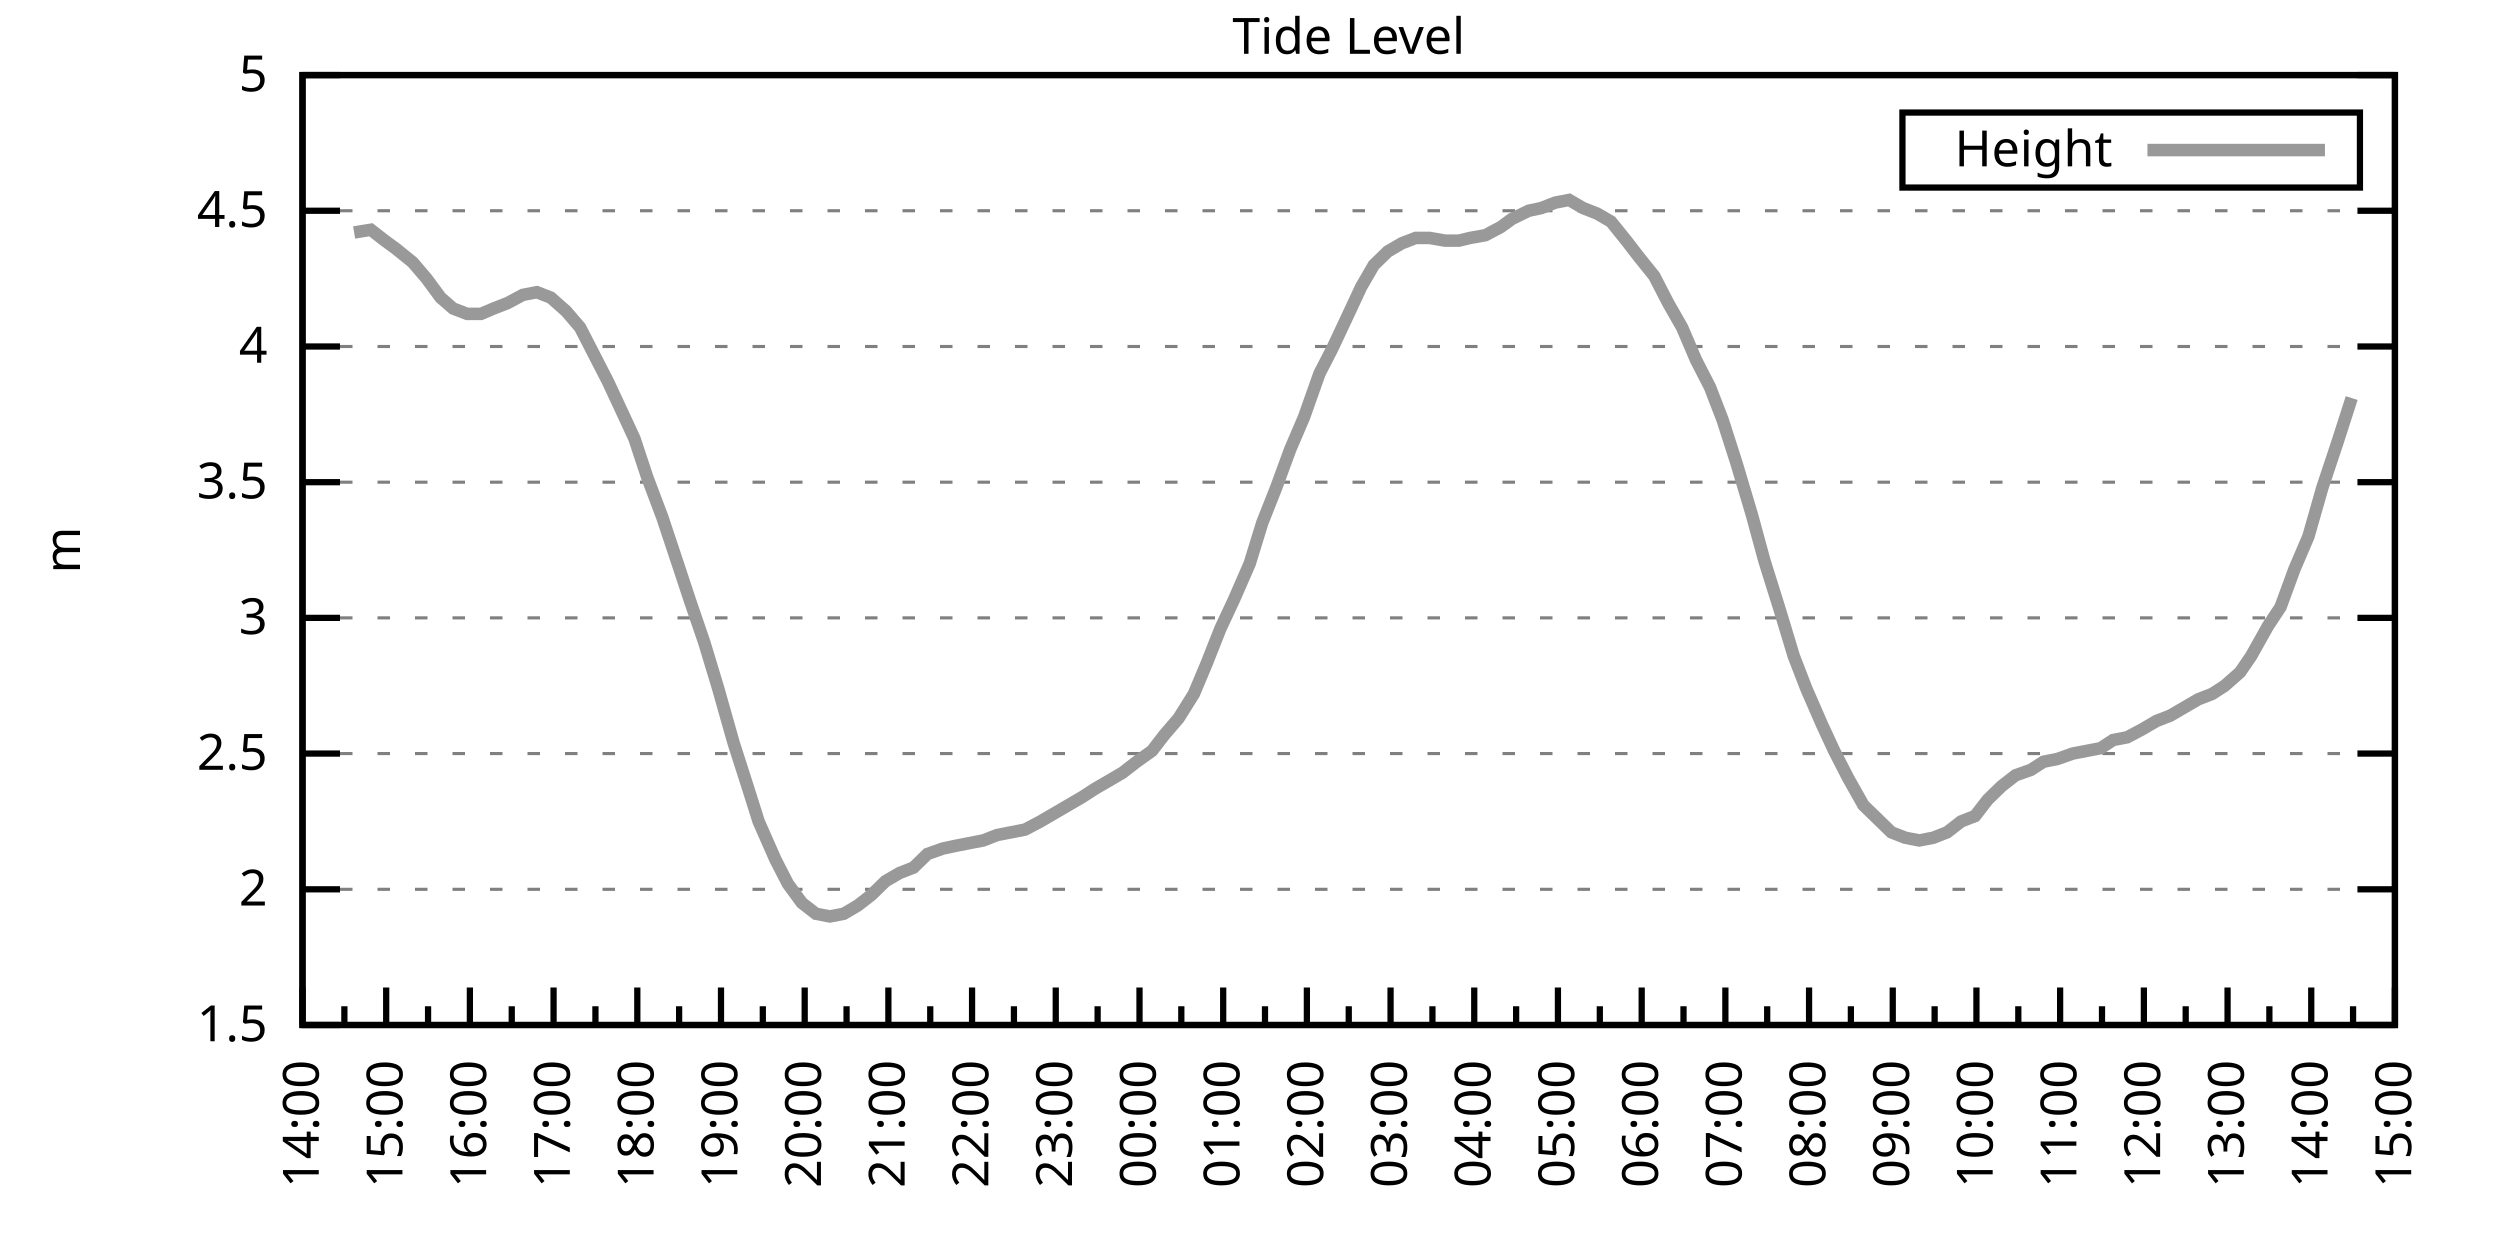
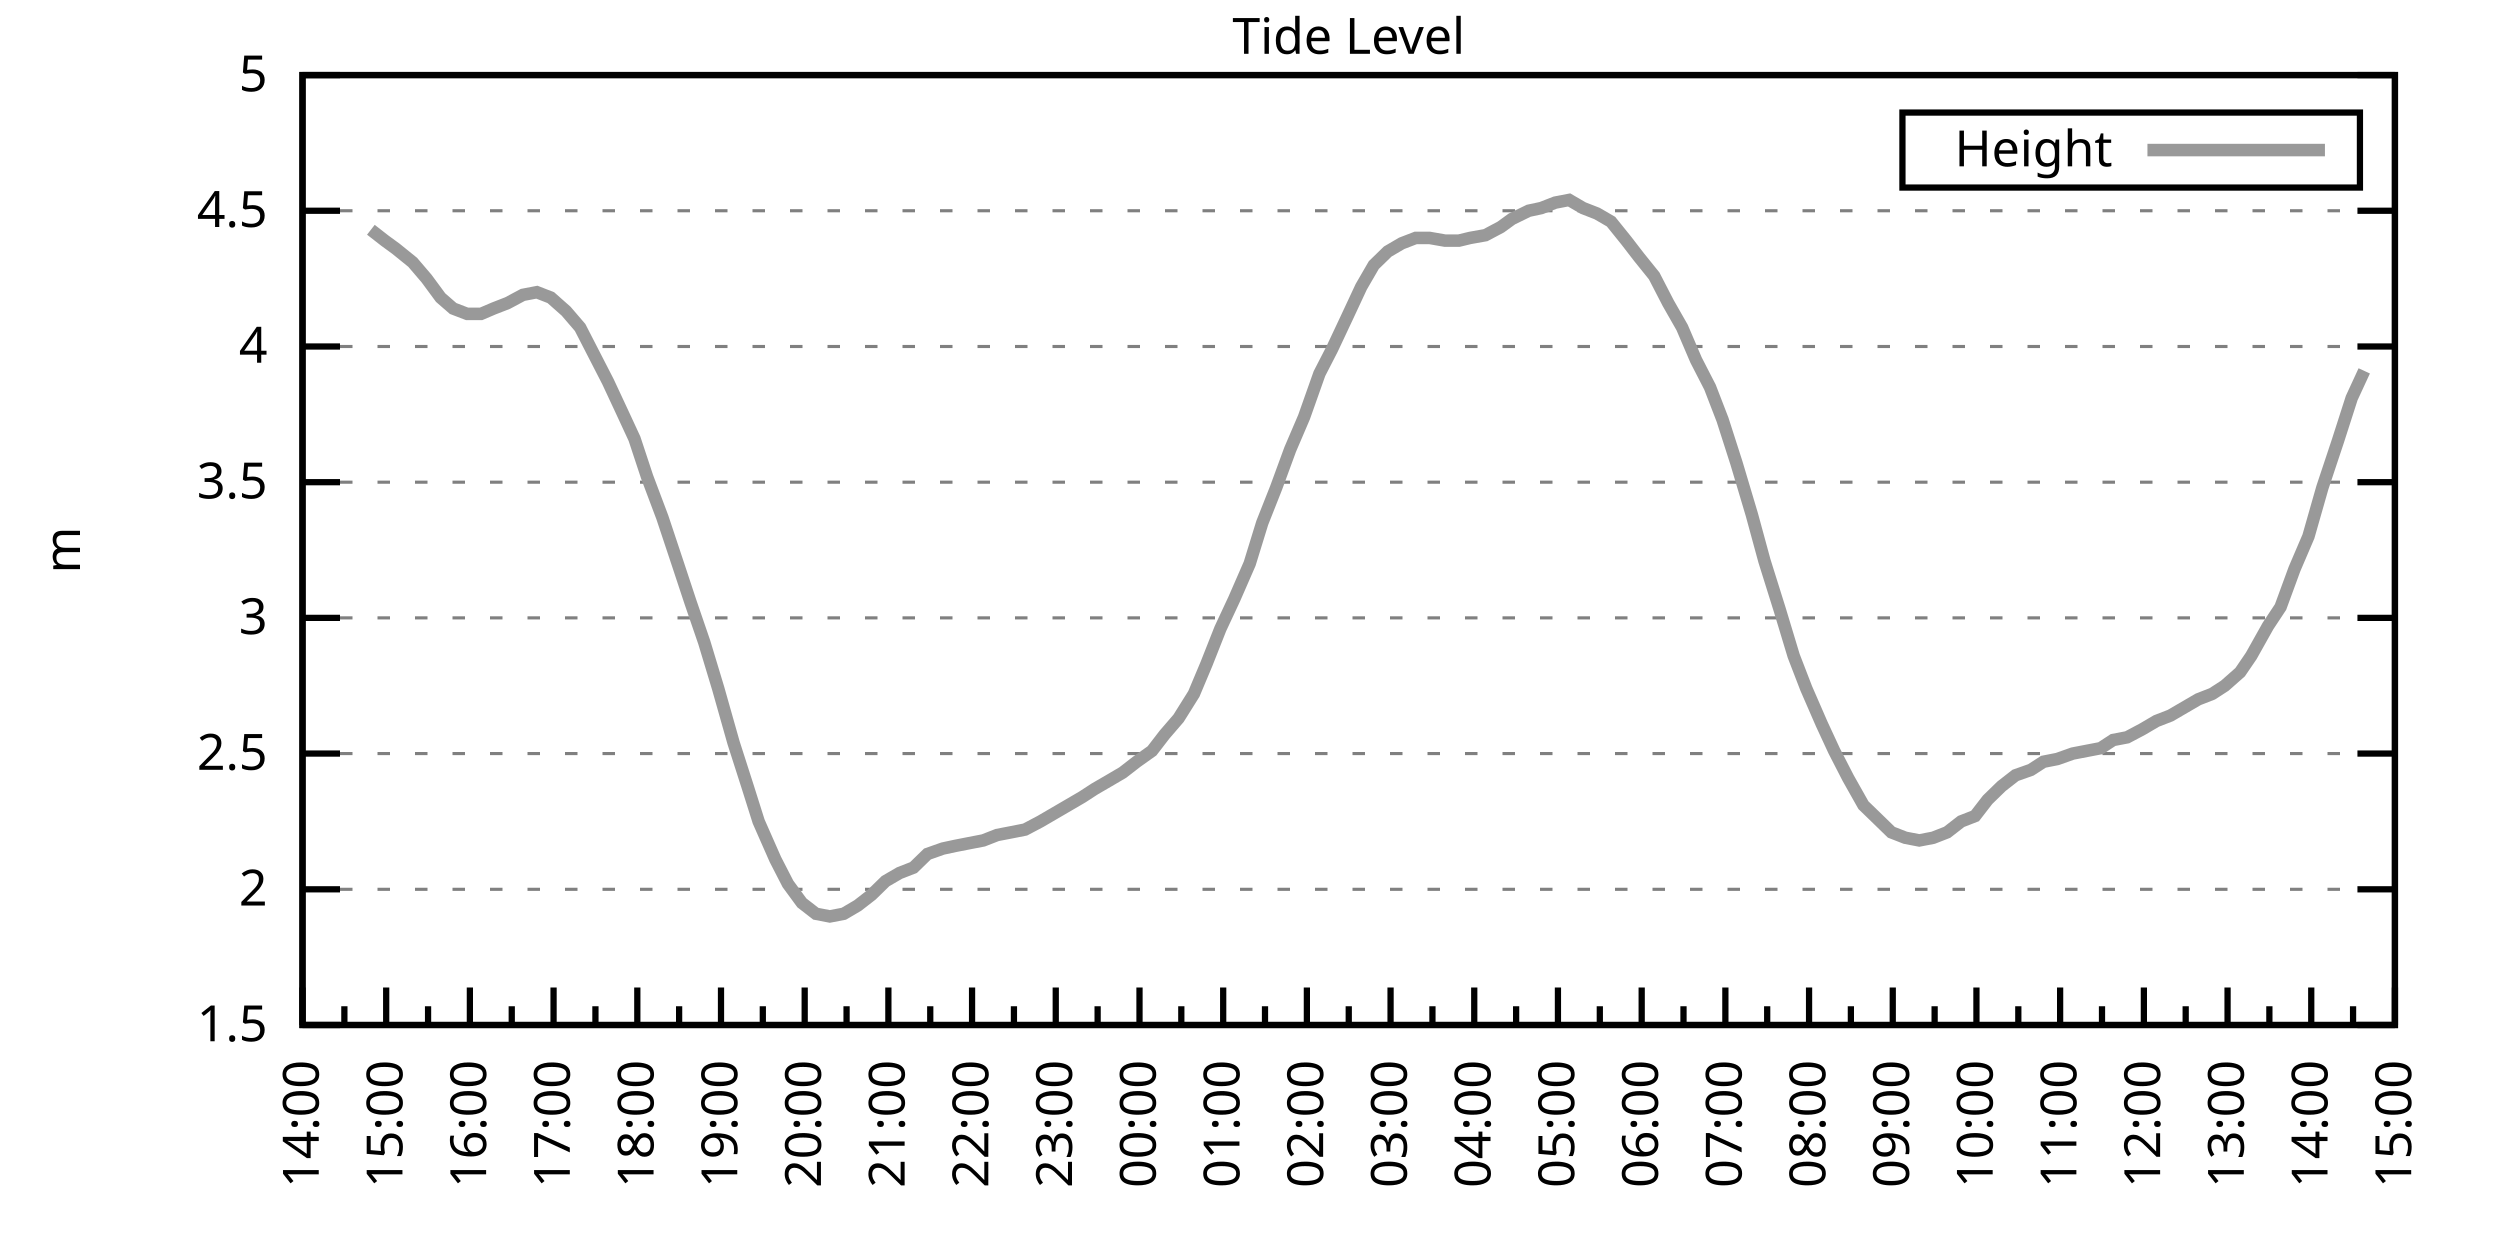
<svg xmlns="http://www.w3.org/2000/svg" xmlns:xlink="http://www.w3.org/1999/xlink" width="400" height="200" viewBox="0 0 400 200">
  <g id="gnuplot_canvas">
    <rect x="0" y="0" width="400" height="200" fill="none" />
    <defs>
      <circle id="gpDot" r="0.5" stroke-width="0.5" stroke="currentColor" />
      <path id="gpPt0" stroke-width="0.333" stroke="currentColor" d="M-1,0 h2 M0,-1 v2" />
      <path id="gpPt1" stroke-width="0.333" stroke="currentColor" d="M-1,-1 L1,1 M1,-1 L-1,1" />
      <path id="gpPt2" stroke-width="0.333" stroke="currentColor" d="M-1,0 L1,0 M0,-1 L0,1 M-1,-1 L1,1 M-1,1 L1,-1" />
      <rect id="gpPt3" stroke-width="0.333" stroke="currentColor" x="-1" y="-1" width="2" height="2" />
      <rect id="gpPt4" stroke-width="0.333" stroke="currentColor" fill="currentColor" x="-1" y="-1" width="2" height="2" />
      <circle id="gpPt5" stroke-width="0.333" stroke="currentColor" cx="0" cy="0" r="1" />
      <use xlink:href="#gpPt5" id="gpPt6" fill="currentColor" stroke="none" />
      <path id="gpPt7" stroke-width="0.333" stroke="currentColor" d="M0,-1.33 L-1.33,0.67 L1.33,0.67 z" />
      <use xlink:href="#gpPt7" id="gpPt8" fill="currentColor" stroke="none" />
      <use xlink:href="#gpPt7" id="gpPt9" stroke="currentColor" transform="rotate(180)" />
      <use xlink:href="#gpPt9" id="gpPt10" fill="currentColor" stroke="none" />
      <use xlink:href="#gpPt3" id="gpPt11" stroke="currentColor" transform="rotate(45)" />
      <use xlink:href="#gpPt11" id="gpPt12" fill="currentColor" stroke="none" />
      <path id="gpPt13" stroke-width="0.333" stroke="currentColor" d="M0,1.330 L1.265,0.411 L0.782,-1.067 L-0.782,-1.076 L-1.265,0.411 z" />
      <use xlink:href="#gpPt13" id="gpPt14" fill="currentColor" stroke="none" />
      <filter id="textbox" filterUnits="objectBoundingBox" x="0" y="0" height="1" width="1">
        <feFlood flood-color="white" flood-opacity="1" result="bgnd" />
        <feComposite in="SourceGraphic" in2="bgnd" operator="atop" />
      </filter>
      <filter id="greybox" filterUnits="objectBoundingBox" x="0" y="0" height="1" width="1">
        <feFlood flood-color="lightgrey" flood-opacity="1" result="grey" />
        <feComposite in="SourceGraphic" in2="grey" operator="atop" />
      </filter>
    </defs>
    <g fill="none" color="white" stroke="currentColor" stroke-width="1.00" stroke-linecap="butt" stroke-linejoin="miter">
</g>
    <g fill="none" color="black" stroke="currentColor" stroke-width="1.00" stroke-linecap="butt" stroke-linejoin="miter">
      <g stroke="none" shape-rendering="crispEdges">
        <polygon fill="rgb(255, 255, 255)" points="48.40,164.00 383.18,164.00 383.18,12.02 48.40,12.02 " />
      </g>
    </g>
    <g fill="none" color="black" stroke="currentColor" stroke-width="1.00" stroke-linecap="butt" stroke-linejoin="miter">
</g>
    <g fill="none" color="black" stroke="black" stroke-width="0.50" stroke-linecap="butt" stroke-linejoin="miter">
</g>
    <g fill="none" color="gray" stroke="currentColor" stroke-width="0.50" stroke-linecap="butt" stroke-linejoin="miter">
      <path stroke="gray" stroke-dasharray="2,4" class="gridline" d="M48.40,164.00 L383.19,164.00  " />
    </g>
    <g fill="none" color="gray" stroke="gray" stroke-width="1.00" stroke-linecap="butt" stroke-linejoin="miter">
</g>
    <g fill="none" color="black" stroke="currentColor" stroke-width="1.00" stroke-linecap="butt" stroke-linejoin="miter">
      <path stroke="black" d="M48.40,164.00 L54.40,164.00 M383.19,164.00 L377.19,164.00  " />
      <g transform="translate(42.80,166.60)" stroke="none" fill="black" font-family="Sans" font-size="8.00" text-anchor="end">
        <text>
          <tspan font-family="Sans"> 1.5</tspan>
        </text>
      </g>
    </g>
    <g fill="none" color="black" stroke="currentColor" stroke-width="1.00" stroke-linecap="butt" stroke-linejoin="miter">
</g>
    <g fill="none" color="black" stroke="black" stroke-width="0.50" stroke-linecap="butt" stroke-linejoin="miter">
</g>
    <g fill="none" color="gray" stroke="currentColor" stroke-width="0.50" stroke-linecap="butt" stroke-linejoin="miter">
      <path stroke="gray" stroke-dasharray="2,4" class="gridline" d="M48.40,142.29 L383.19,142.29  " />
    </g>
    <g fill="none" color="gray" stroke="gray" stroke-width="1.00" stroke-linecap="butt" stroke-linejoin="miter">
</g>
    <g fill="none" color="black" stroke="currentColor" stroke-width="1.00" stroke-linecap="butt" stroke-linejoin="miter">
      <path stroke="black" d="M48.40,142.29 L54.40,142.29 M383.19,142.29 L377.19,142.29  " />
      <g transform="translate(42.80,144.89)" stroke="none" fill="black" font-family="Sans" font-size="8.00" text-anchor="end">
        <text>
          <tspan font-family="Sans"> 2</tspan>
        </text>
      </g>
    </g>
    <g fill="none" color="black" stroke="currentColor" stroke-width="1.00" stroke-linecap="butt" stroke-linejoin="miter">
</g>
    <g fill="none" color="black" stroke="black" stroke-width="0.50" stroke-linecap="butt" stroke-linejoin="miter">
</g>
    <g fill="none" color="gray" stroke="currentColor" stroke-width="0.50" stroke-linecap="butt" stroke-linejoin="miter">
      <path stroke="gray" stroke-dasharray="2,4" class="gridline" d="M48.40,120.57 L383.19,120.57  " />
    </g>
    <g fill="none" color="gray" stroke="gray" stroke-width="1.00" stroke-linecap="butt" stroke-linejoin="miter">
</g>
    <g fill="none" color="black" stroke="currentColor" stroke-width="1.00" stroke-linecap="butt" stroke-linejoin="miter">
      <path stroke="black" d="M48.40,120.57 L54.40,120.57 M383.19,120.57 L377.19,120.57  " />
      <g transform="translate(42.80,123.17)" stroke="none" fill="black" font-family="Sans" font-size="8.00" text-anchor="end">
        <text>
          <tspan font-family="Sans"> 2.5</tspan>
        </text>
      </g>
    </g>
    <g fill="none" color="black" stroke="currentColor" stroke-width="1.00" stroke-linecap="butt" stroke-linejoin="miter">
</g>
    <g fill="none" color="black" stroke="black" stroke-width="0.50" stroke-linecap="butt" stroke-linejoin="miter">
</g>
    <g fill="none" color="gray" stroke="currentColor" stroke-width="0.50" stroke-linecap="butt" stroke-linejoin="miter">
      <path stroke="gray" stroke-dasharray="2,4" class="gridline" d="M48.40,98.86 L383.19,98.86  " />
    </g>
    <g fill="none" color="gray" stroke="gray" stroke-width="1.00" stroke-linecap="butt" stroke-linejoin="miter">
</g>
    <g fill="none" color="black" stroke="currentColor" stroke-width="1.00" stroke-linecap="butt" stroke-linejoin="miter">
      <path stroke="black" d="M48.40,98.86 L54.40,98.86 M383.19,98.86 L377.19,98.86  " />
      <g transform="translate(42.80,101.46)" stroke="none" fill="black" font-family="Sans" font-size="8.00" text-anchor="end">
        <text>
          <tspan font-family="Sans"> 3</tspan>
        </text>
      </g>
    </g>
    <g fill="none" color="black" stroke="currentColor" stroke-width="1.00" stroke-linecap="butt" stroke-linejoin="miter">
</g>
    <g fill="none" color="black" stroke="black" stroke-width="0.50" stroke-linecap="butt" stroke-linejoin="miter">
</g>
    <g fill="none" color="gray" stroke="currentColor" stroke-width="0.50" stroke-linecap="butt" stroke-linejoin="miter">
      <path stroke="gray" stroke-dasharray="2,4" class="gridline" d="M48.40,77.15 L383.19,77.15  " />
    </g>
    <g fill="none" color="gray" stroke="gray" stroke-width="1.00" stroke-linecap="butt" stroke-linejoin="miter">
</g>
    <g fill="none" color="black" stroke="currentColor" stroke-width="1.00" stroke-linecap="butt" stroke-linejoin="miter">
      <path stroke="black" d="M48.40,77.15 L54.40,77.15 M383.19,77.15 L377.19,77.15  " />
      <g transform="translate(42.80,79.75)" stroke="none" fill="black" font-family="Sans" font-size="8.00" text-anchor="end">
        <text>
          <tspan font-family="Sans"> 3.5</tspan>
        </text>
      </g>
    </g>
    <g fill="none" color="black" stroke="currentColor" stroke-width="1.00" stroke-linecap="butt" stroke-linejoin="miter">
</g>
    <g fill="none" color="black" stroke="black" stroke-width="0.50" stroke-linecap="butt" stroke-linejoin="miter">
</g>
    <g fill="none" color="gray" stroke="currentColor" stroke-width="0.50" stroke-linecap="butt" stroke-linejoin="miter">
      <path stroke="gray" stroke-dasharray="2,4" class="gridline" d="M48.40,55.44 L383.19,55.44  " />
    </g>
    <g fill="none" color="gray" stroke="gray" stroke-width="1.00" stroke-linecap="butt" stroke-linejoin="miter">
</g>
    <g fill="none" color="black" stroke="currentColor" stroke-width="1.00" stroke-linecap="butt" stroke-linejoin="miter">
      <path stroke="black" d="M48.40,55.44 L54.40,55.44 M383.19,55.44 L377.19,55.44  " />
      <g transform="translate(42.80,58.04)" stroke="none" fill="black" font-family="Sans" font-size="8.00" text-anchor="end">
        <text>
          <tspan font-family="Sans"> 4</tspan>
        </text>
      </g>
    </g>
    <g fill="none" color="black" stroke="currentColor" stroke-width="1.00" stroke-linecap="butt" stroke-linejoin="miter">
</g>
    <g fill="none" color="black" stroke="black" stroke-width="0.50" stroke-linecap="butt" stroke-linejoin="miter">
</g>
    <g fill="none" color="gray" stroke="currentColor" stroke-width="0.50" stroke-linecap="butt" stroke-linejoin="miter">
      <path stroke="gray" stroke-dasharray="2,4" class="gridline" d="M48.40,33.72 L383.19,33.72  " />
    </g>
    <g fill="none" color="gray" stroke="gray" stroke-width="1.00" stroke-linecap="butt" stroke-linejoin="miter">
</g>
    <g fill="none" color="black" stroke="currentColor" stroke-width="1.00" stroke-linecap="butt" stroke-linejoin="miter">
      <path stroke="black" d="M48.40,33.72 L54.40,33.72 M383.19,33.72 L377.19,33.72  " />
      <g transform="translate(42.80,36.32)" stroke="none" fill="black" font-family="Sans" font-size="8.00" text-anchor="end">
        <text>
          <tspan font-family="Sans"> 4.5</tspan>
        </text>
      </g>
    </g>
    <g fill="none" color="black" stroke="currentColor" stroke-width="1.00" stroke-linecap="butt" stroke-linejoin="miter">
</g>
    <g fill="none" color="black" stroke="black" stroke-width="0.50" stroke-linecap="butt" stroke-linejoin="miter">
</g>
    <g fill="none" color="gray" stroke="currentColor" stroke-width="0.50" stroke-linecap="butt" stroke-linejoin="miter">
      <path stroke="gray" stroke-dasharray="2,4" class="gridline" d="M48.40,12.01 L383.19,12.01  " />
    </g>
    <g fill="none" color="gray" stroke="gray" stroke-width="1.00" stroke-linecap="butt" stroke-linejoin="miter">
</g>
    <g fill="none" color="black" stroke="currentColor" stroke-width="1.00" stroke-linecap="butt" stroke-linejoin="miter">
      <path stroke="black" d="M48.40,12.01 L54.40,12.01 M383.19,12.01 L377.19,12.01  " />
      <g transform="translate(42.80,14.61)" stroke="none" fill="black" font-family="Sans" font-size="8.00" text-anchor="end">
        <text>
          <tspan font-family="Sans"> 5</tspan>
        </text>
      </g>
    </g>
    <g fill="none" color="black" stroke="currentColor" stroke-width="1.00" stroke-linecap="butt" stroke-linejoin="miter">
      <path stroke="black" d="M48.40,164.00 L48.40,158.00  " />
      <g transform="translate(51.00,169.60) rotate(270)" stroke="none" fill="black" font-family="Sans" font-size="8.00" text-anchor="end">
        <text>
          <tspan font-family="Sans">14:00</tspan>
        </text>
      </g>
    </g>
    <g fill="none" color="black" stroke="currentColor" stroke-width="1.00" stroke-linecap="butt" stroke-linejoin="miter">
      <path stroke="black" d="M55.10,164.00 L55.10,161.00 M61.79,164.00 L61.79,158.00  " />
      <g transform="translate(64.39,169.60) rotate(270)" stroke="none" fill="black" font-family="Sans" font-size="8.00" text-anchor="end">
        <text>
          <tspan font-family="Sans">15:00</tspan>
        </text>
      </g>
    </g>
    <g fill="none" color="black" stroke="currentColor" stroke-width="1.00" stroke-linecap="butt" stroke-linejoin="miter">
      <path stroke="black" d="M68.49,164.00 L68.49,161.00 M75.18,164.00 L75.18,158.00  " />
      <g transform="translate(77.78,169.60) rotate(270)" stroke="none" fill="black" font-family="Sans" font-size="8.00" text-anchor="end">
        <text>
          <tspan font-family="Sans">16:00</tspan>
        </text>
      </g>
    </g>
    <g fill="none" color="black" stroke="currentColor" stroke-width="1.00" stroke-linecap="butt" stroke-linejoin="miter">
      <path stroke="black" d="M81.88,164.00 L81.88,161.00 M88.57,164.00 L88.57,158.00  " />
      <g transform="translate(91.17,169.60) rotate(270)" stroke="none" fill="black" font-family="Sans" font-size="8.00" text-anchor="end">
        <text>
          <tspan font-family="Sans">17:00</tspan>
        </text>
      </g>
    </g>
    <g fill="none" color="black" stroke="currentColor" stroke-width="1.00" stroke-linecap="butt" stroke-linejoin="miter">
      <path stroke="black" d="M95.27,164.00 L95.27,161.00 M101.97,164.00 L101.97,158.00  " />
      <g transform="translate(104.57,169.60) rotate(270)" stroke="none" fill="black" font-family="Sans" font-size="8.00" text-anchor="end">
        <text>
          <tspan font-family="Sans">18:00</tspan>
        </text>
      </g>
    </g>
    <g fill="none" color="black" stroke="currentColor" stroke-width="1.00" stroke-linecap="butt" stroke-linejoin="miter">
      <path stroke="black" d="M108.66,164.00 L108.66,161.00 M115.36,164.00 L115.36,158.00  " />
      <g transform="translate(117.96,169.60) rotate(270)" stroke="none" fill="black" font-family="Sans" font-size="8.00" text-anchor="end">
        <text>
          <tspan font-family="Sans">19:00</tspan>
        </text>
      </g>
    </g>
    <g fill="none" color="black" stroke="currentColor" stroke-width="1.00" stroke-linecap="butt" stroke-linejoin="miter">
      <path stroke="black" d="M122.05,164.00 L122.05,161.00 M128.75,164.00 L128.75,158.00  " />
      <g transform="translate(131.35,169.60) rotate(270)" stroke="none" fill="black" font-family="Sans" font-size="8.00" text-anchor="end">
        <text>
          <tspan font-family="Sans">20:00</tspan>
        </text>
      </g>
    </g>
    <g fill="none" color="black" stroke="currentColor" stroke-width="1.00" stroke-linecap="butt" stroke-linejoin="miter">
      <path stroke="black" d="M135.45,164.00 L135.45,161.00 M142.14,164.00 L142.14,158.00  " />
      <g transform="translate(144.74,169.60) rotate(270)" stroke="none" fill="black" font-family="Sans" font-size="8.00" text-anchor="end">
        <text>
          <tspan font-family="Sans">21:00</tspan>
        </text>
      </g>
    </g>
    <g fill="none" color="black" stroke="currentColor" stroke-width="1.00" stroke-linecap="butt" stroke-linejoin="miter">
      <path stroke="black" d="M148.84,164.00 L148.84,161.00 M155.53,164.00 L155.53,158.00  " />
      <g transform="translate(158.13,169.60) rotate(270)" stroke="none" fill="black" font-family="Sans" font-size="8.00" text-anchor="end">
        <text>
          <tspan font-family="Sans">22:00</tspan>
        </text>
      </g>
    </g>
    <g fill="none" color="black" stroke="currentColor" stroke-width="1.00" stroke-linecap="butt" stroke-linejoin="miter">
      <path stroke="black" d="M162.23,164.00 L162.23,161.00 M168.92,164.00 L168.92,158.00  " />
      <g transform="translate(171.52,169.60) rotate(270)" stroke="none" fill="black" font-family="Sans" font-size="8.00" text-anchor="end">
        <text>
          <tspan font-family="Sans">23:00</tspan>
        </text>
      </g>
    </g>
    <g fill="none" color="black" stroke="currentColor" stroke-width="1.00" stroke-linecap="butt" stroke-linejoin="miter">
      <path stroke="black" d="M175.62,164.00 L175.62,161.00 M182.32,164.00 L182.32,158.00  " />
      <g transform="translate(184.92,169.60) rotate(270)" stroke="none" fill="black" font-family="Sans" font-size="8.00" text-anchor="end">
        <text>
          <tspan font-family="Sans">00:00</tspan>
        </text>
      </g>
    </g>
    <g fill="none" color="black" stroke="currentColor" stroke-width="1.00" stroke-linecap="butt" stroke-linejoin="miter">
      <path stroke="black" d="M189.01,164.00 L189.01,161.00 M195.71,164.00 L195.71,158.00  " />
      <g transform="translate(198.31,169.60) rotate(270)" stroke="none" fill="black" font-family="Sans" font-size="8.00" text-anchor="end">
        <text>
          <tspan font-family="Sans">01:00</tspan>
        </text>
      </g>
    </g>
    <g fill="none" color="black" stroke="currentColor" stroke-width="1.00" stroke-linecap="butt" stroke-linejoin="miter">
      <path stroke="black" d="M202.40,164.00 L202.40,161.00 M209.10,164.00 L209.10,158.00  " />
      <g transform="translate(211.70,169.60) rotate(270)" stroke="none" fill="black" font-family="Sans" font-size="8.00" text-anchor="end">
        <text>
          <tspan font-family="Sans">02:00</tspan>
        </text>
      </g>
    </g>
    <g fill="none" color="black" stroke="currentColor" stroke-width="1.00" stroke-linecap="butt" stroke-linejoin="miter">
      <path stroke="black" d="M215.80,164.00 L215.80,161.00 M222.49,164.00 L222.49,158.00  " />
      <g transform="translate(225.09,169.60) rotate(270)" stroke="none" fill="black" font-family="Sans" font-size="8.00" text-anchor="end">
        <text>
          <tspan font-family="Sans">03:00</tspan>
        </text>
      </g>
    </g>
    <g fill="none" color="black" stroke="currentColor" stroke-width="1.00" stroke-linecap="butt" stroke-linejoin="miter">
      <path stroke="black" d="M229.19,164.00 L229.19,161.00 M235.88,164.00 L235.88,158.00  " />
      <g transform="translate(238.48,169.60) rotate(270)" stroke="none" fill="black" font-family="Sans" font-size="8.00" text-anchor="end">
        <text>
          <tspan font-family="Sans">04:00</tspan>
        </text>
      </g>
    </g>
    <g fill="none" color="black" stroke="currentColor" stroke-width="1.00" stroke-linecap="butt" stroke-linejoin="miter">
      <path stroke="black" d="M242.58,164.00 L242.58,161.00 M249.27,164.00 L249.27,158.00  " />
      <g transform="translate(251.87,169.60) rotate(270)" stroke="none" fill="black" font-family="Sans" font-size="8.00" text-anchor="end">
        <text>
          <tspan font-family="Sans">05:00</tspan>
        </text>
      </g>
    </g>
    <g fill="none" color="black" stroke="currentColor" stroke-width="1.00" stroke-linecap="butt" stroke-linejoin="miter">
      <path stroke="black" d="M255.97,164.00 L255.97,161.00 M262.67,164.00 L262.67,158.00  " />
      <g transform="translate(265.27,169.60) rotate(270)" stroke="none" fill="black" font-family="Sans" font-size="8.00" text-anchor="end">
        <text>
          <tspan font-family="Sans">06:00</tspan>
        </text>
      </g>
    </g>
    <g fill="none" color="black" stroke="currentColor" stroke-width="1.00" stroke-linecap="butt" stroke-linejoin="miter">
      <path stroke="black" d="M269.36,164.00 L269.36,161.00 M276.06,164.00 L276.06,158.00  " />
      <g transform="translate(278.66,169.60) rotate(270)" stroke="none" fill="black" font-family="Sans" font-size="8.00" text-anchor="end">
        <text>
          <tspan font-family="Sans">07:00</tspan>
        </text>
      </g>
    </g>
    <g fill="none" color="black" stroke="currentColor" stroke-width="1.00" stroke-linecap="butt" stroke-linejoin="miter">
      <path stroke="black" d="M282.75,164.00 L282.75,161.00 M289.45,164.00 L289.45,158.00  " />
      <g transform="translate(292.05,169.60) rotate(270)" stroke="none" fill="black" font-family="Sans" font-size="8.00" text-anchor="end">
        <text>
          <tspan font-family="Sans">08:00</tspan>
        </text>
      </g>
    </g>
    <g fill="none" color="black" stroke="currentColor" stroke-width="1.00" stroke-linecap="butt" stroke-linejoin="miter">
      <path stroke="black" d="M296.14,164.00 L296.14,161.00 M302.84,164.00 L302.84,158.00  " />
      <g transform="translate(305.44,169.60) rotate(270)" stroke="none" fill="black" font-family="Sans" font-size="8.00" text-anchor="end">
        <text>
          <tspan font-family="Sans">09:00</tspan>
        </text>
      </g>
    </g>
    <g fill="none" color="black" stroke="currentColor" stroke-width="1.00" stroke-linecap="butt" stroke-linejoin="miter">
      <path stroke="black" d="M309.54,164.00 L309.54,161.00 M316.23,164.00 L316.23,158.00  " />
      <g transform="translate(318.83,169.60) rotate(270)" stroke="none" fill="black" font-family="Sans" font-size="8.00" text-anchor="end">
        <text>
          <tspan font-family="Sans">10:00</tspan>
        </text>
      </g>
    </g>
    <g fill="none" color="black" stroke="currentColor" stroke-width="1.00" stroke-linecap="butt" stroke-linejoin="miter">
      <path stroke="black" d="M322.93,164.00 L322.93,161.00 M329.62,164.00 L329.62,158.00  " />
      <g transform="translate(332.22,169.60) rotate(270)" stroke="none" fill="black" font-family="Sans" font-size="8.00" text-anchor="end">
        <text>
          <tspan font-family="Sans">11:00</tspan>
        </text>
      </g>
    </g>
    <g fill="none" color="black" stroke="currentColor" stroke-width="1.00" stroke-linecap="butt" stroke-linejoin="miter">
      <path stroke="black" d="M336.32,164.00 L336.32,161.00 M343.02,164.00 L343.02,158.00  " />
      <g transform="translate(345.62,169.60) rotate(270)" stroke="none" fill="black" font-family="Sans" font-size="8.00" text-anchor="end">
        <text>
          <tspan font-family="Sans">12:00</tspan>
        </text>
      </g>
    </g>
    <g fill="none" color="black" stroke="currentColor" stroke-width="1.00" stroke-linecap="butt" stroke-linejoin="miter">
      <path stroke="black" d="M349.71,164.00 L349.71,161.00 M356.41,164.00 L356.41,158.00  " />
      <g transform="translate(359.01,169.60) rotate(270)" stroke="none" fill="black" font-family="Sans" font-size="8.00" text-anchor="end">
        <text>
          <tspan font-family="Sans">13:00</tspan>
        </text>
      </g>
    </g>
    <g fill="none" color="black" stroke="currentColor" stroke-width="1.00" stroke-linecap="butt" stroke-linejoin="miter">
      <path stroke="black" d="M363.10,164.00 L363.10,161.00 M369.80,164.00 L369.80,158.00  " />
      <g transform="translate(372.40,169.60) rotate(270)" stroke="none" fill="black" font-family="Sans" font-size="8.00" text-anchor="end">
        <text>
          <tspan font-family="Sans">14:00</tspan>
        </text>
      </g>
    </g>
    <g fill="none" color="black" stroke="currentColor" stroke-width="1.00" stroke-linecap="butt" stroke-linejoin="miter">
      <path stroke="black" d="M376.49,164.00 L376.49,161.00 M383.19,164.00 L383.19,158.00  " />
      <g transform="translate(385.79,169.60) rotate(270)" stroke="none" fill="black" font-family="Sans" font-size="8.00" text-anchor="end">
        <text>
          <tspan font-family="Sans">15:00</tspan>
        </text>
      </g>
    </g>
    <g fill="none" color="black" stroke="currentColor" stroke-width="1.00" stroke-linecap="butt" stroke-linejoin="miter">
</g>
    <g fill="none" color="black" stroke="currentColor" stroke-width="1.00" stroke-linecap="butt" stroke-linejoin="miter">
      <path stroke="black" d="M48.40,12.01 L48.40,164.00 L383.19,164.00 L383.19,12.01 L48.40,12.01 Z  " />
    </g>
    <g fill="none" color="black" stroke="currentColor" stroke-width="1.00" stroke-linecap="butt" stroke-linejoin="miter">
      <g transform="translate(12.80,88.01) rotate(270)" stroke="none" fill="black" font-family="Sans" font-size="8.00" text-anchor="middle">
        <text>
          <tspan font-family="Sans">m</tspan>
        </text>
      </g>
    </g>
    <g fill="none" color="black" stroke="currentColor" stroke-width="1.00" stroke-linecap="butt" stroke-linejoin="miter">
</g>
    <g fill="none" color="black" stroke="currentColor" stroke-width="1.00" stroke-linecap="butt" stroke-linejoin="miter">
      <path stroke="black" d="M304.39,30.01 L304.39,18.01 L377.59,18.01 L377.59,30.01 L304.39,30.01 Z  " />
    </g>
    <g id="Tide_level_plot_1">
      <g fill="none" color="white" stroke="black" stroke-width="2.00" stroke-linecap="butt" stroke-linejoin="miter">
</g>
      <g fill="none" color="black" stroke="currentColor" stroke-width="2.00" stroke-linecap="butt" stroke-linejoin="miter">
        <g transform="translate(337.99,26.61)" stroke="none" fill="black" font-family="Sans" font-size="8.00" text-anchor="end">
          <text>
            <tspan font-family="Sans">Height</tspan>
          </text>
        </g>
      </g>
      <g fill="none" color="black" stroke="currentColor" stroke-width="2.00" stroke-linecap="butt" stroke-linejoin="miter">
-         <path stroke="rgb(153, 153, 153)" d="M343.59,24.01 L371.99,24.01 M56.66,37.20 L59.34,36.76 L61.57,38.50 L63.35,39.80 L66.03,41.97 L68.26,44.58   L70.50,47.62 L72.50,49.36 L74.74,50.22 L76.97,50.22 L78.98,49.36 L81.21,48.49 L83.66,47.18 L85.90,46.75   L88.13,47.62 L90.58,49.79 L92.82,52.40 L95.05,56.74 L97.28,61.08 L99.51,65.86 L101.52,70.20 L103.53,76.28   L105.98,82.79 L108.44,90.18 L110.45,96.26 L112.68,102.77 L114.91,110.15 L117.37,118.84 L119.60,125.79 L121.38,131.43   L124.06,137.51 L126.07,141.42 L128.30,144.46 L130.54,146.20 L132.77,146.63 L135.00,146.20 L137.23,144.89 L139.46,143.16   L141.69,140.98 L143.93,139.68 L146.16,138.81 L148.39,136.64 L150.85,135.77 L152.85,135.34 L155.09,134.90 L157.32,134.47   L159.55,133.60 L161.78,133.17 L164.01,132.73 L166.47,131.43 L168.70,130.13 L170.93,128.83 L173.17,127.52 L175.17,126.22   L177.41,124.92 L179.64,123.61 L181.87,121.88 L184.32,120.14 L186.33,117.53 L188.57,114.93 L191.02,111.02 L193.03,106.24   L195.26,100.60 L197.49,95.82 L199.95,90.18 L201.96,83.66 L204.19,78.02 L206.42,71.94 L208.65,66.73 L211.11,59.78   L213.12,55.87 L215.57,50.66 L217.80,45.88 L219.81,42.41 L222.04,40.24 L224.28,38.93 L226.51,38.07 L228.74,38.07   L231.20,38.50 L233.43,38.50 L235.21,38.07 L237.67,37.63 L240.12,36.33 L241.91,35.03 L244.59,33.72 L246.60,33.29   L248.83,32.42 L251.06,31.99 L253.29,33.29 L255.52,34.16 L257.76,35.46 L260.21,38.50 L262.22,41.11 L264.67,44.15   L266.91,48.49 L269.14,52.40 L271.37,57.61 L273.60,61.95 L275.61,67.16 L277.84,74.11 L280.30,82.36 L282.31,89.74   L284.76,97.56 L286.99,104.94 L289.00,110.15 L291.46,115.80 L293.47,120.14 L295.70,124.48 L298.15,128.83 L300.39,131.00   L302.62,133.17 L304.85,134.04 L307.08,134.47 L309.31,134.04 L311.54,133.17 L313.78,131.43 L316.01,130.56 L318.02,127.96   L320.25,125.79 L322.48,124.05 L324.94,123.18 L326.95,121.88 L329.18,121.44 L331.63,120.57 L333.86,120.14 L336.10,119.71   L338.10,118.40 L340.34,117.97 L342.79,116.67 L345.02,115.36 L347.26,114.49 L349.49,113.19 L351.72,111.89 L353.95,111.02   L355.96,109.72 L358.42,107.55 L360.20,104.94 L362.88,100.16 L364.89,97.12 L367.12,91.04 L369.35,85.83 L371.58,78.02   L374.04,70.63 L376.27,63.69  " />
+         <path stroke="rgb(153, 153, 153)" d="M343.59,24.01 L371.99,24.01 M59.34,36.76 L61.57,38.50 L63.35,39.80 L66.03,41.97 L68.26,44.58 L70.50,47.62   L72.50,49.36 L74.74,50.22 L76.97,50.22 L78.98,49.36 L81.21,48.49 L83.66,47.18 L85.90,46.75 L88.13,47.62   L90.58,49.79 L92.82,52.40 L95.05,56.74 L97.28,61.08 L99.51,65.86 L101.52,70.20 L103.53,76.28 L105.98,82.79   L108.44,90.18 L110.45,96.26 L112.68,102.77 L114.91,110.15 L117.37,118.84 L119.60,125.79 L121.38,131.43 L124.06,137.51   L126.07,141.42 L128.30,144.46 L130.54,146.20 L132.77,146.63 L135.00,146.20 L137.23,144.89 L139.46,143.16 L141.69,140.98   L143.93,139.68 L146.16,138.81 L148.39,136.64 L150.85,135.77 L152.85,135.34 L155.09,134.90 L157.32,134.47 L159.55,133.60   L161.78,133.17 L164.01,132.73 L166.47,131.43 L168.70,130.13 L170.93,128.83 L173.17,127.52 L175.17,126.22 L177.41,124.92   L179.64,123.61 L181.87,121.88 L184.32,120.14 L186.33,117.53 L188.57,114.93 L191.02,111.02 L193.03,106.24 L195.26,100.60   L197.49,95.82 L199.95,90.18 L201.96,83.66 L204.19,78.02 L206.42,71.94 L208.65,66.73 L211.11,59.78 L213.12,55.87   L215.57,50.66 L217.80,45.88 L219.81,42.41 L222.04,40.24 L224.28,38.93 L226.51,38.07 L228.74,38.07 L231.20,38.50   L233.43,38.50 L235.21,38.07 L237.67,37.63 L240.12,36.33 L241.91,35.03 L244.59,33.72 L246.60,33.29 L248.83,32.42   L251.06,31.99 L253.29,33.29 L255.52,34.16 L257.76,35.46 L260.21,38.50 L262.22,41.11 L264.67,44.15 L266.91,48.49   L269.14,52.40 L271.37,57.61 L273.60,61.95 L275.61,67.16 L277.84,74.11 L280.30,82.36 L282.31,89.74 L284.76,97.56   L286.99,104.94 L289.00,110.15 L291.46,115.80 L293.47,120.14 L295.70,124.48 L298.15,128.83 L300.39,131.00 L302.62,133.17   L304.85,134.04 L307.08,134.47 L309.31,134.04 L311.54,133.17 L313.78,131.43 L316.01,130.56 L318.02,127.96 L320.25,125.79   L322.48,124.05 L324.94,123.18 L326.95,121.88 L329.18,121.44 L331.63,120.57 L333.86,120.14 L336.10,119.71 L338.10,118.40   L340.34,117.97 L342.79,116.67 L345.02,115.36 L347.26,114.49 L349.49,113.19 L351.72,111.89 L353.95,111.02 L355.96,109.72   L358.42,107.55 L360.20,104.94 L362.88,100.16 L364.89,97.12 L367.12,91.04 L369.35,85.83 L371.58,78.02 L374.04,70.63   L376.27,63.69 L378.28,59.34  " />
      </g>
    </g>
    <g fill="none" color="black" stroke="currentColor" stroke-width="2.00" stroke-linecap="butt" stroke-linejoin="miter">
</g>
    <g fill="none" color="black" stroke="black" stroke-width="1.00" stroke-linecap="butt" stroke-linejoin="miter">
</g>
    <g fill="none" color="black" stroke="currentColor" stroke-width="1.00" stroke-linecap="butt" stroke-linejoin="miter">
      <path stroke="black" d="M48.40,12.01 L48.40,164.00 L383.19,164.00 L383.19,12.01 L48.40,12.01 Z  " />
    </g>
    <g fill="none" color="black" stroke="currentColor" stroke-width="1.00" stroke-linecap="butt" stroke-linejoin="miter">
      <g transform="translate(215.79,8.61)" stroke="none" fill="black" font-family="Sans" font-size="8.00" text-anchor="middle">
        <text>
          <tspan font-family="Sans">Tide Level</tspan>
        </text>
      </g>
    </g>
    <g fill="none" color="black" stroke="currentColor" stroke-width="1.00" stroke-linecap="butt" stroke-linejoin="miter">
</g>
  </g>
</svg>
